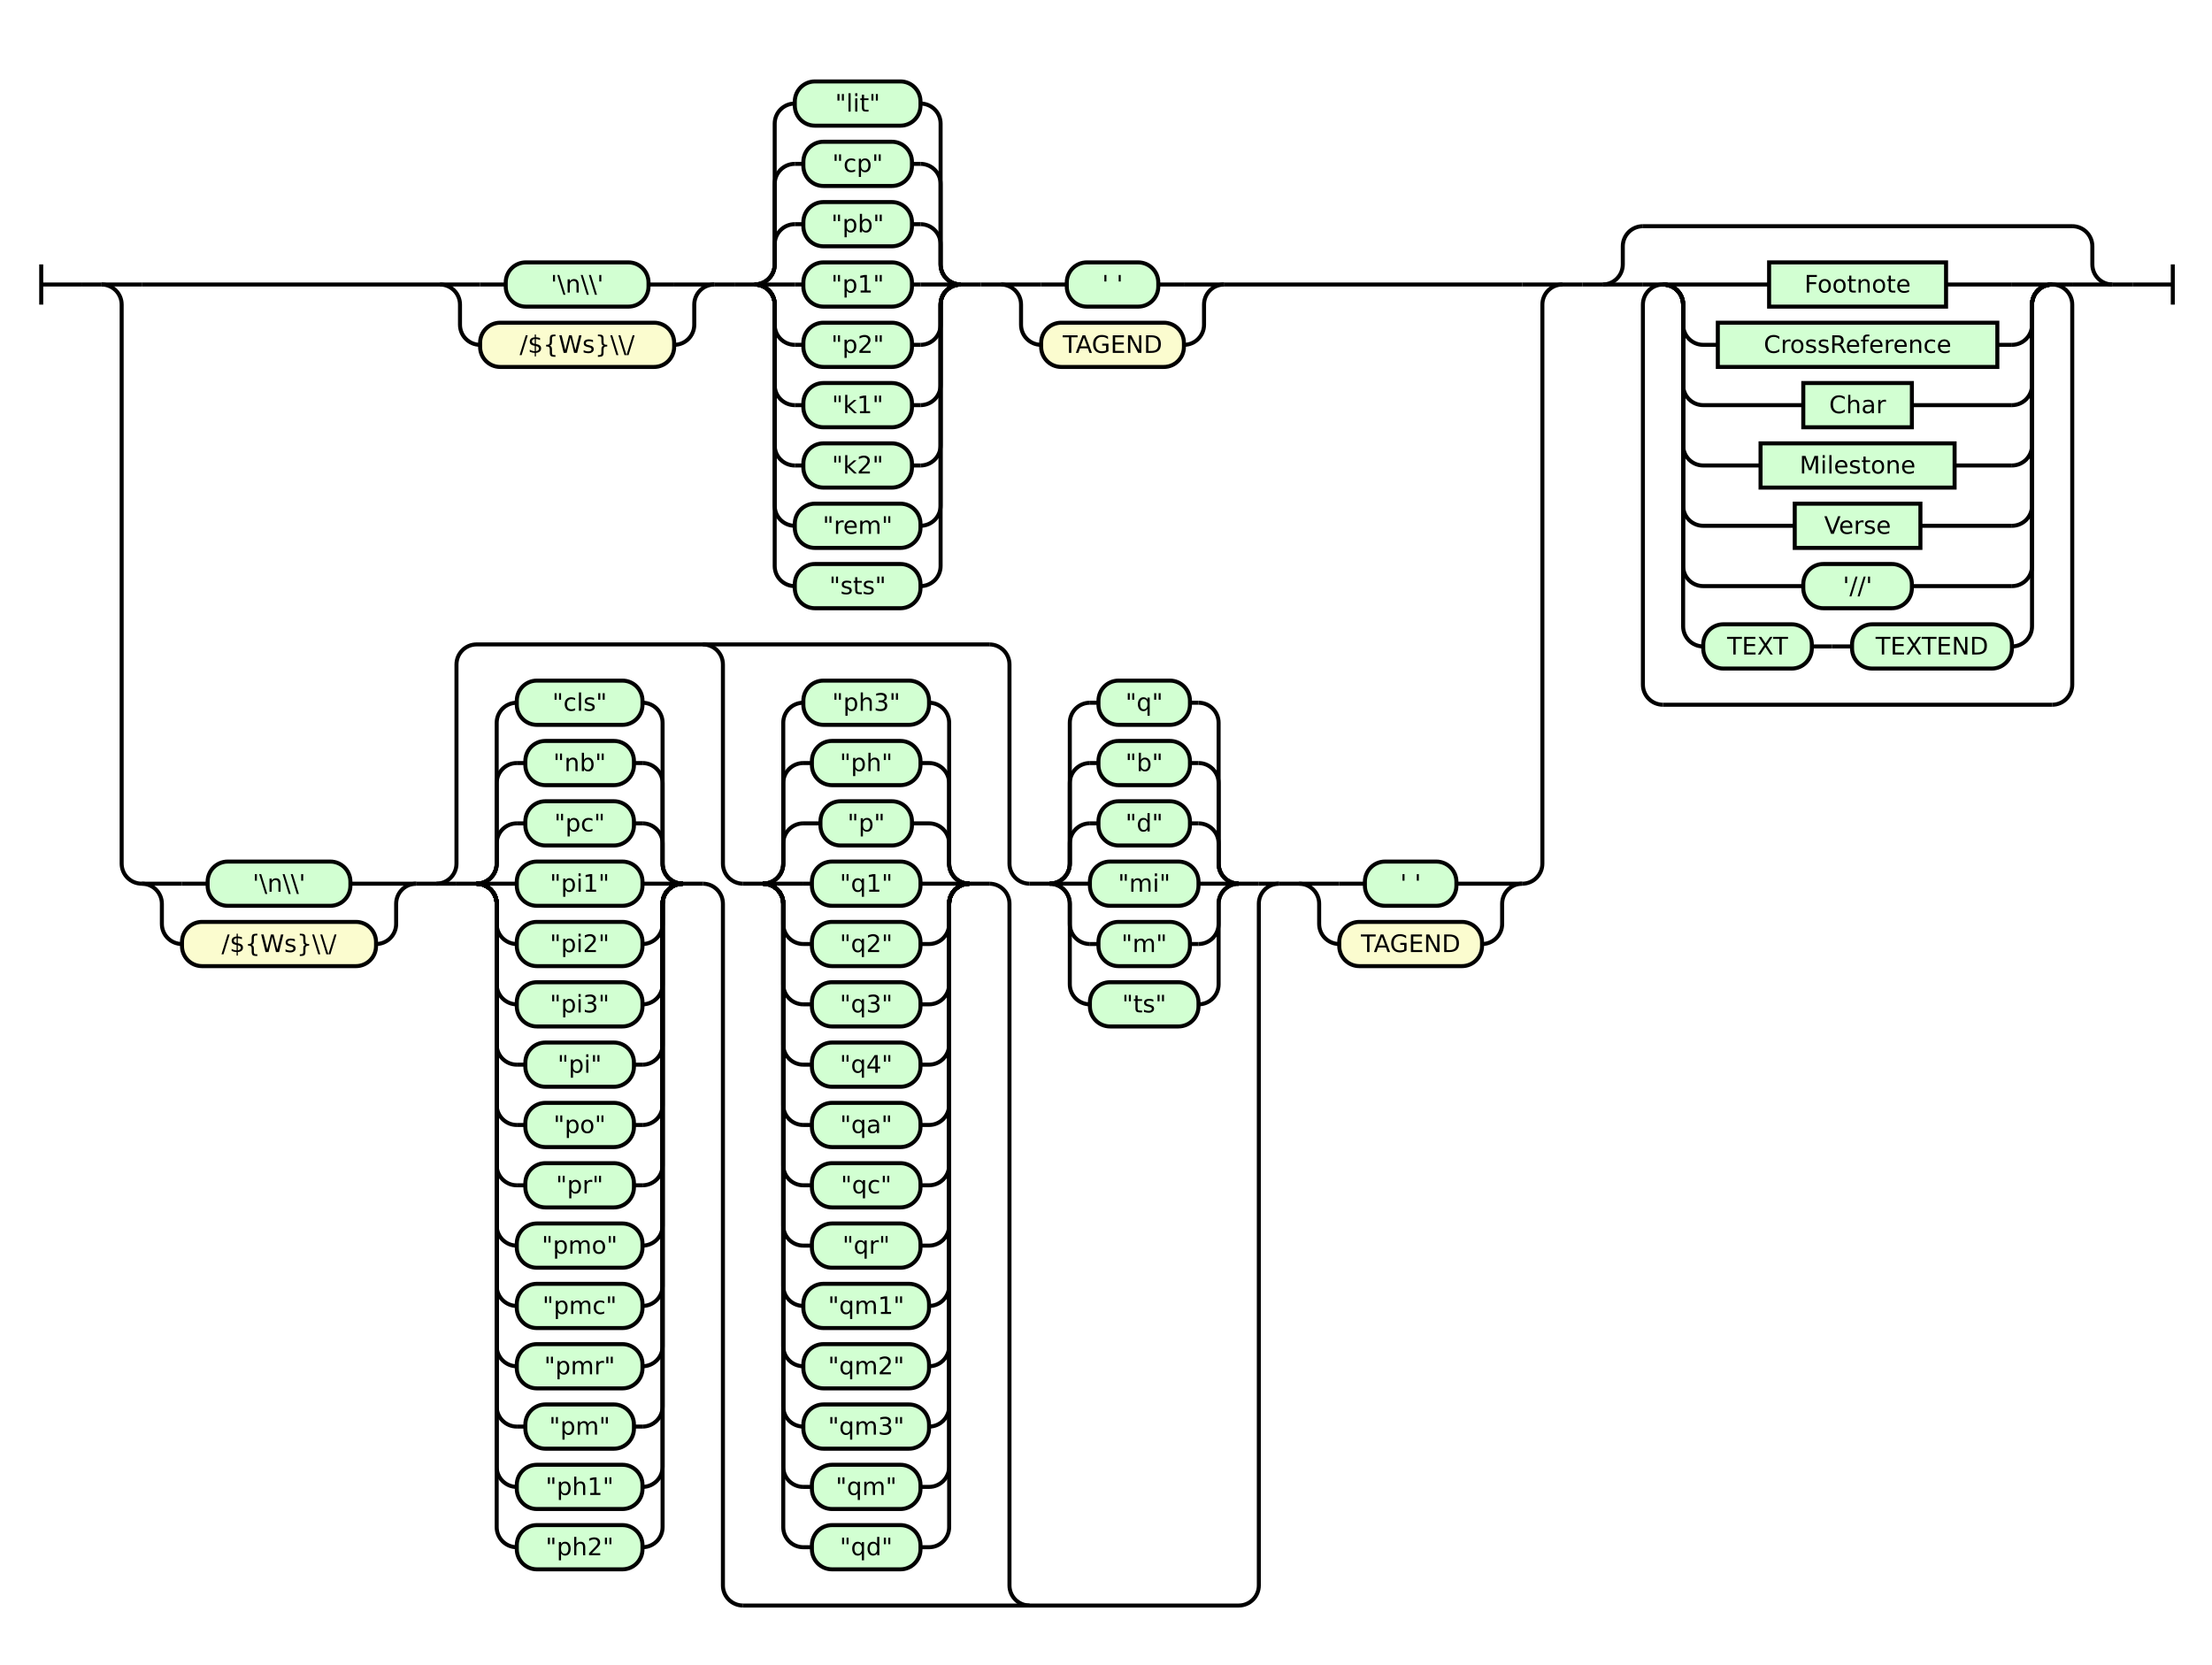
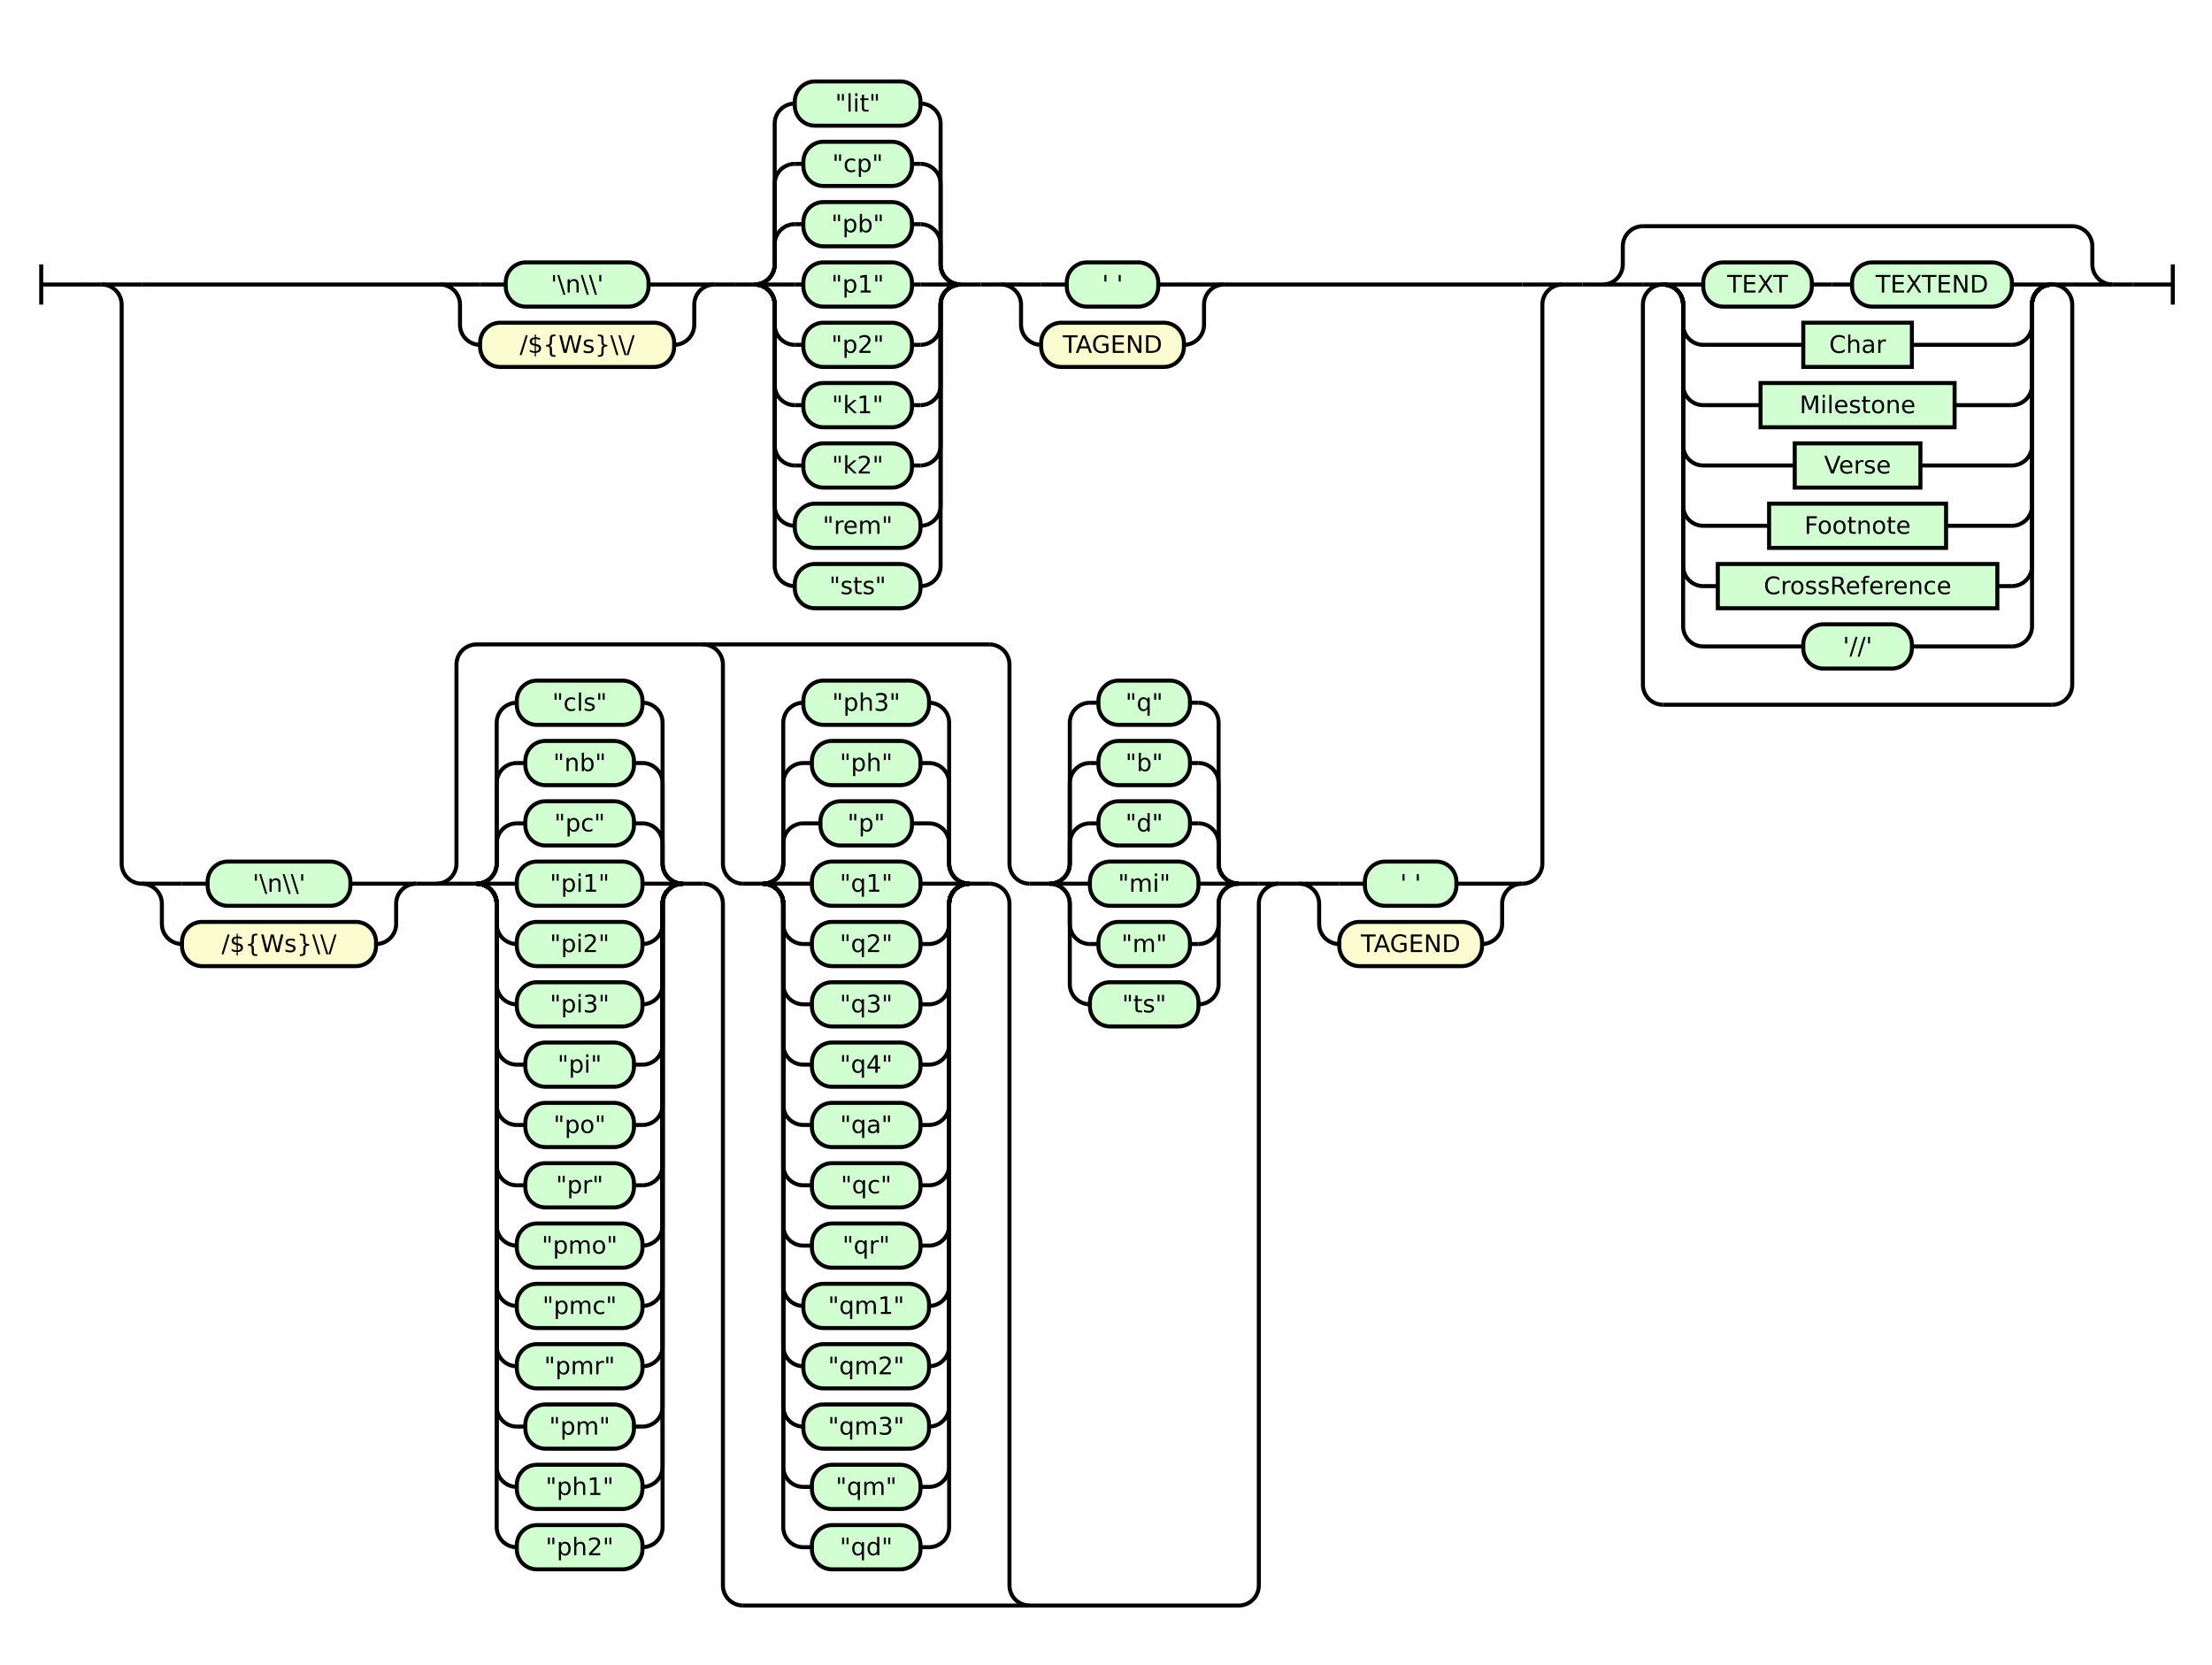
<svg xmlns="http://www.w3.org/2000/svg" class="railroad-diagram" height="828" viewBox="0 0 1100.0 828" width="1100.0">
  <g transform="translate(.5 .5)">
    <style>/*  */

    svg.railroad-diagram {
        background-color: hsl(30,20%,95%);
    }
    svg.railroad-diagram path {
        stroke-width: 2;
        stroke: black;
        fill: none;
    }
    svg.railroad-diagram text {
        font-size: 12px;
        text-anchor: middle;
        font-family: DejaVu Sans;
    }
    svg.railroad-diagram text.label {
        text-anchor:start;
    }
    svg.railroad-diagram text.comment {
        font-family: DejaVu Sans;
        font-size: 14px;
    }
    svg.railroad-diagram rect{
        stroke-width: 2;
        stroke: black;
        fill: rgb(210, 255, 210);
    }
    svg.railroad-diagram rect.group-box {
        stroke: gray;
        stroke-dasharray: 10 5;
        fill: none;
    }
    .terminal {
        font-family: DejaVu Sans;
    }
    svg.railroad-diagram g.altterminal rect {
        fill: rgb(251, 252, 207)
    }

/*  */
</style>
    <g>
      <path d="M 20 131 v 20 m 0 -10 h 20" />
    </g>
    <path d="M 40 141 h 10" />
    <g>
      <path d="M 50 141 h 0.0" />
      <path d="M 1050.0 141 h 0.0" />
      <g>
        <path d="M 50.0 141 h 0.0" />
        <path d="M 776.5 141 h 0.0" />
        <path d="M 50.0 141 h 20" />
        <g>
          <path d="M 70.0 141 h 148.25" />
          <path d="M 608.25 141 h 148.25" />
          <g>
            <path d="M 218.25 141 h 0.0" />
            <path d="M 354.75 141 h 0.0" />
            <path d="M 218.25 141 h 20" />
            <g class="terminal ">
              <path d="M 238.25 141 h 12.75" />
              <path d="M 322.0 141 h 12.75" />
              <rect height="22" rx="10" ry="10" width="71.0" x="251.0" y="130" />
              <text x="286.5" y="145">'\n\\'</text>
            </g>
            <path d="M 334.75 141 h 20" />
            <path d="M 218.25 141 a 10 10 0 0 1 10 10 v 10 a 10 10 0 0 0 10 10" />
            <g class="terminal altterminal">
              <path d="M 238.25 171 h 0.0" />
              <path d="M 334.75 171 h 0.0" />
              <rect height="22" rx="10" ry="10" width="96.5" x="238.25" y="160" />
              <text x="286.5" y="175">/${Ws}\\/</text>
            </g>
            <path d="M 334.75 171 a 10 10 0 0 0 10 -10 v -10 a 10 10 0 0 1 10 -10" />
          </g>
          <path d="M 354.75 141 h 10" />
          <path d="M 364.75 141 h 10" />
          <g>
            <path d="M 374.75 141 h 0.0" />
            <path d="M 477.25 141 h 0.0" />
            <g>
              <path d="M 374.75 141 h 0.0" />
              <path d="M 477.25 141 h 0.0" />
              <path d="M 374.75 141 a 10 10 0 0 0 10 -10 v -10 a 10 10 0 0 1 10 -10" />
              <g class="terminal ">
                <path d="M 394.75 111 h 4.25" />
                <path d="M 453.0 111 h 4.25" />
                <rect height="22" rx="10" ry="10" width="54.0" x="399.0" y="100" />
                <text x="426.0" y="115">"pb"</text>
              </g>
              <path d="M 457.25 111 a 10 10 0 0 1 10 10 v 10 a 10 10 0 0 0 10 10" />
              <path d="M 374.75 141 a 10 10 0 0 0 10 -10 v -40 a 10 10 0 0 1 10 -10" />
              <g class="terminal ">
                <path d="M 394.75 81 h 4.25" />
                <path d="M 453.0 81 h 4.25" />
                <rect height="22" rx="10" ry="10" width="54.0" x="399.0" y="70" />
                <text x="426.0" y="85">"cp"</text>
              </g>
              <path d="M 457.25 81 a 10 10 0 0 1 10 10 v 40 a 10 10 0 0 0 10 10" />
              <path d="M 374.75 141 a 10 10 0 0 0 10 -10 v -70 a 10 10 0 0 1 10 -10" />
              <g class="terminal ">
                <path d="M 394.75 51 h 0.0" />
                <path d="M 457.25 51 h 0.0" />
                <rect height="22" rx="10" ry="10" width="62.5" x="394.75" y="40" />
                <text x="426.0" y="55">"lit"</text>
              </g>
              <path d="M 457.25 51 a 10 10 0 0 1 10 10 v 70 a 10 10 0 0 0 10 10" />
              <path d="M 374.75 141 h 20" />
              <g class="terminal ">
                <path d="M 394.75 141 h 4.25" />
                <path d="M 453.0 141 h 4.25" />
                <rect height="22" rx="10" ry="10" width="54.0" x="399.0" y="130" />
                <text x="426.0" y="145">"p1"</text>
              </g>
              <path d="M 457.25 141 h 20" />
              <path d="M 374.75 141 a 10 10 0 0 1 10 10 v 10 a 10 10 0 0 0 10 10" />
              <g class="terminal ">
                <path d="M 394.75 171 h 4.25" />
                <path d="M 453.0 171 h 4.25" />
                <rect height="22" rx="10" ry="10" width="54.0" x="399.0" y="160" />
                <text x="426.0" y="175">"p2"</text>
              </g>
              <path d="M 457.25 171 a 10 10 0 0 0 10 -10 v -10 a 10 10 0 0 1 10 -10" />
              <path d="M 374.75 141 a 10 10 0 0 1 10 10 v 40 a 10 10 0 0 0 10 10" />
              <g class="terminal ">
                <path d="M 394.75 201 h 4.25" />
                <path d="M 453.0 201 h 4.25" />
                <rect height="22" rx="10" ry="10" width="54.0" x="399.0" y="190" />
                <text x="426.0" y="205">"k1"</text>
              </g>
              <path d="M 457.25 201 a 10 10 0 0 0 10 -10 v -40 a 10 10 0 0 1 10 -10" />
              <path d="M 374.75 141 a 10 10 0 0 1 10 10 v 70 a 10 10 0 0 0 10 10" />
              <g class="terminal ">
                <path d="M 394.75 231 h 4.25" />
                <path d="M 453.0 231 h 4.25" />
                <rect height="22" rx="10" ry="10" width="54.0" x="399.0" y="220" />
                <text x="426.0" y="235">"k2"</text>
              </g>
              <path d="M 457.25 231 a 10 10 0 0 0 10 -10 v -70 a 10 10 0 0 1 10 -10" />
              <path d="M 374.75 141 a 10 10 0 0 1 10 10 v 100 a 10 10 0 0 0 10 10" />
              <g class="terminal ">
                <path d="M 394.75 261 h 0.0" />
                <path d="M 457.25 261 h 0.0" />
                <rect height="22" rx="10" ry="10" width="62.5" x="394.75" y="250" />
                <text x="426.0" y="265">"rem"</text>
              </g>
              <path d="M 457.25 261 a 10 10 0 0 0 10 -10 v -100 a 10 10 0 0 1 10 -10" />
              <path d="M 374.75 141 a 10 10 0 0 1 10 10 v 130 a 10 10 0 0 0 10 10" />
              <g class="terminal ">
                <path d="M 394.75 291 h 0.0" />
                <path d="M 457.25 291 h 0.0" />
                <rect height="22" rx="10" ry="10" width="62.5" x="394.75" y="280" />
                <text x="426.0" y="295">"sts"</text>
              </g>
              <path d="M 457.25 291 a 10 10 0 0 0 10 -10 v -130 a 10 10 0 0 1 10 -10" />
            </g>
          </g>
          <path d="M 477.25 141 h 10" />
          <path d="M 487.25 141 h 10" />
          <g>
            <path d="M 497.25 141 h 0.0" />
            <path d="M 608.25 141 h 0.0" />
            <path d="M 497.25 141 h 20" />
            <g class="terminal ">
              <path d="M 517.25 141 h 12.75" />
              <path d="M 575.5 141 h 12.75" />
              <rect height="22" rx="10" ry="10" width="45.5" x="530.0" y="130" />
              <text x="552.75" y="145">' '</text>
            </g>
            <path d="M 588.25 141 h 20" />
            <path d="M 497.25 141 a 10 10 0 0 1 10 10 v 10 a 10 10 0 0 0 10 10" />
            <g class="terminal altterminal">
              <path d="M 517.25 171 h 0.0" />
              <path d="M 588.25 171 h 0.0" />
              <rect height="22" rx="10" ry="10" width="71.0" x="517.25" y="160" />
              <text x="552.75" y="175">TAGEND</text>
            </g>
            <path d="M 588.25 171 a 10 10 0 0 0 10 -10 v -10 a 10 10 0 0 1 10 -10" />
          </g>
        </g>
        <path d="M 756.5 141 h 20" />
        <path d="M 50.0 141 a 10 10 0 0 1 10 10 v 278 a 10 10 0 0 0 10 10" />
        <g>
          <path d="M 70.0 439 h 0.0" />
          <path d="M 756.5 439 h 0.0" />
          <g>
            <path d="M 70.0 439 h 0.0" />
            <path d="M 206.5 439 h 0.0" />
            <path d="M 70.0 439 h 20" />
            <g class="terminal ">
              <path d="M 90.0 439 h 12.75" />
              <path d="M 173.75 439 h 12.75" />
              <rect height="22" rx="10" ry="10" width="71.0" x="102.75" y="428" />
              <text x="138.25" y="443">'\n\\'</text>
            </g>
            <path d="M 186.5 439 h 20" />
            <path d="M 70.0 439 a 10 10 0 0 1 10 10 v 10 a 10 10 0 0 0 10 10" />
            <g class="terminal altterminal">
              <path d="M 90.0 469 h 0.0" />
              <path d="M 186.5 469 h 0.0" />
              <rect height="22" rx="10" ry="10" width="96.5" x="90.0" y="458" />
              <text x="138.25" y="473">/${Ws}\\/</text>
            </g>
            <path d="M 186.5 469 a 10 10 0 0 0 10 -10 v -10 a 10 10 0 0 1 10 -10" />
          </g>
          <path d="M 206.5 439 h 10" />
          <g>
            <path d="M 216.5 439 h 0.0" />
            <path d="M 635.5 439 h 0.0" />
            <path d="M 216.5 439 a 10 10 0 0 0 10 -10 v -99 a 10 10 0 0 1 10 -10 h 255.0" />
            <path d="M 369.0 798 h 246.5 a 10 10 0 0 0 10 -10 v -339 a 10 10 0 0 1 10 -10" />
            <path d="M 216.5 439 h 10" />
            <g>
              <path d="M 226.5 439 h 10.0" />
              <path d="M 339.0 439 h 10.0" />
              <path d="M 236.5 439 a 10 10 0 0 0 10 -10 v -10 a 10 10 0 0 1 10 -10" />
              <g class="terminal ">
                <path d="M 256.5 409 h 4.25" />
                <path d="M 314.75 409 h 4.25" />
                <rect height="22" rx="10" ry="10" width="54.0" x="260.75" y="398" />
                <text x="287.75" y="413">"pc"</text>
              </g>
              <path d="M 319.0 409 a 10 10 0 0 1 10 10 v 10 a 10 10 0 0 0 10 10" />
              <path d="M 236.5 439 a 10 10 0 0 0 10 -10 v -40 a 10 10 0 0 1 10 -10" />
              <g class="terminal ">
                <path d="M 256.5 379 h 4.25" />
                <path d="M 314.75 379 h 4.25" />
                <rect height="22" rx="10" ry="10" width="54.0" x="260.75" y="368" />
                <text x="287.75" y="383">"nb"</text>
              </g>
              <path d="M 319.0 379 a 10 10 0 0 1 10 10 v 40 a 10 10 0 0 0 10 10" />
              <path d="M 236.5 439 a 10 10 0 0 0 10 -10 v -70 a 10 10 0 0 1 10 -10" />
              <g class="terminal ">
                <path d="M 256.5 349 h 0.0" />
                <path d="M 319.0 349 h 0.0" />
                <rect height="22" rx="10" ry="10" width="62.5" x="256.5" y="338" />
                <text x="287.75" y="353">"cls"</text>
              </g>
              <path d="M 319.0 349 a 10 10 0 0 1 10 10 v 70 a 10 10 0 0 0 10 10" />
              <path d="M 236.5 439 h 20" />
              <g class="terminal ">
                <path d="M 256.5 439 h 0.0" />
                <path d="M 319.0 439 h 0.0" />
                <rect height="22" rx="10" ry="10" width="62.5" x="256.5" y="428" />
                <text x="287.75" y="443">"pi1"</text>
              </g>
              <path d="M 319.0 439 h 20" />
              <path d="M 236.5 439 a 10 10 0 0 1 10 10 v 10 a 10 10 0 0 0 10 10" />
              <g class="terminal ">
                <path d="M 256.5 469 h 0.0" />
                <path d="M 319.0 469 h 0.0" />
                <rect height="22" rx="10" ry="10" width="62.5" x="256.5" y="458" />
                <text x="287.75" y="473">"pi2"</text>
              </g>
              <path d="M 319.0 469 a 10 10 0 0 0 10 -10 v -10 a 10 10 0 0 1 10 -10" />
              <path d="M 236.5 439 a 10 10 0 0 1 10 10 v 40 a 10 10 0 0 0 10 10" />
              <g class="terminal ">
                <path d="M 256.5 499 h 0.0" />
                <path d="M 319.0 499 h 0.0" />
                <rect height="22" rx="10" ry="10" width="62.5" x="256.5" y="488" />
                <text x="287.75" y="503">"pi3"</text>
              </g>
              <path d="M 319.0 499 a 10 10 0 0 0 10 -10 v -40 a 10 10 0 0 1 10 -10" />
              <path d="M 236.5 439 a 10 10 0 0 1 10 10 v 70 a 10 10 0 0 0 10 10" />
              <g class="terminal ">
                <path d="M 256.5 529 h 4.25" />
                <path d="M 314.75 529 h 4.25" />
                <rect height="22" rx="10" ry="10" width="54.0" x="260.75" y="518" />
                <text x="287.75" y="533">"pi"</text>
              </g>
              <path d="M 319.0 529 a 10 10 0 0 0 10 -10 v -70 a 10 10 0 0 1 10 -10" />
              <path d="M 236.5 439 a 10 10 0 0 1 10 10 v 100 a 10 10 0 0 0 10 10" />
              <g class="terminal ">
                <path d="M 256.5 559 h 4.25" />
                <path d="M 314.75 559 h 4.25" />
                <rect height="22" rx="10" ry="10" width="54.0" x="260.75" y="548" />
                <text x="287.75" y="563">"po"</text>
              </g>
              <path d="M 319.0 559 a 10 10 0 0 0 10 -10 v -100 a 10 10 0 0 1 10 -10" />
              <path d="M 236.5 439 a 10 10 0 0 1 10 10 v 130 a 10 10 0 0 0 10 10" />
              <g class="terminal ">
                <path d="M 256.5 589 h 4.25" />
                <path d="M 314.75 589 h 4.25" />
                <rect height="22" rx="10" ry="10" width="54.0" x="260.75" y="578" />
                <text x="287.75" y="593">"pr"</text>
              </g>
              <path d="M 319.0 589 a 10 10 0 0 0 10 -10 v -130 a 10 10 0 0 1 10 -10" />
              <path d="M 236.5 439 a 10 10 0 0 1 10 10 v 160 a 10 10 0 0 0 10 10" />
              <g class="terminal ">
                <path d="M 256.5 619 h 0.0" />
                <path d="M 319.0 619 h 0.0" />
                <rect height="22" rx="10" ry="10" width="62.5" x="256.5" y="608" />
                <text x="287.75" y="623">"pmo"</text>
              </g>
              <path d="M 319.0 619 a 10 10 0 0 0 10 -10 v -160 a 10 10 0 0 1 10 -10" />
              <path d="M 236.5 439 a 10 10 0 0 1 10 10 v 190 a 10 10 0 0 0 10 10" />
              <g class="terminal ">
                <path d="M 256.5 649 h 0.0" />
                <path d="M 319.0 649 h 0.0" />
                <rect height="22" rx="10" ry="10" width="62.5" x="256.5" y="638" />
                <text x="287.75" y="653">"pmc"</text>
              </g>
              <path d="M 319.0 649 a 10 10 0 0 0 10 -10 v -190 a 10 10 0 0 1 10 -10" />
              <path d="M 236.5 439 a 10 10 0 0 1 10 10 v 220 a 10 10 0 0 0 10 10" />
              <g class="terminal ">
                <path d="M 256.5 679 h 0.0" />
                <path d="M 319.0 679 h 0.0" />
                <rect height="22" rx="10" ry="10" width="62.5" x="256.5" y="668" />
                <text x="287.75" y="683">"pmr"</text>
              </g>
              <path d="M 319.0 679 a 10 10 0 0 0 10 -10 v -220 a 10 10 0 0 1 10 -10" />
              <path d="M 236.5 439 a 10 10 0 0 1 10 10 v 250 a 10 10 0 0 0 10 10" />
              <g class="terminal ">
                <path d="M 256.5 709 h 4.25" />
                <path d="M 314.75 709 h 4.25" />
                <rect height="22" rx="10" ry="10" width="54.0" x="260.75" y="698" />
                <text x="287.75" y="713">"pm"</text>
              </g>
              <path d="M 319.0 709 a 10 10 0 0 0 10 -10 v -250 a 10 10 0 0 1 10 -10" />
              <path d="M 236.5 439 a 10 10 0 0 1 10 10 v 280 a 10 10 0 0 0 10 10" />
              <g class="terminal ">
                <path d="M 256.5 739 h 0.0" />
                <path d="M 319.0 739 h 0.0" />
                <rect height="22" rx="10" ry="10" width="62.5" x="256.5" y="728" />
                <text x="287.75" y="743">"ph1"</text>
              </g>
              <path d="M 319.0 739 a 10 10 0 0 0 10 -10 v -280 a 10 10 0 0 1 10 -10" />
              <path d="M 236.5 439 a 10 10 0 0 1 10 10 v 310 a 10 10 0 0 0 10 10" />
              <g class="terminal ">
                <path d="M 256.5 769 h 0.0" />
                <path d="M 319.0 769 h 0.0" />
                <rect height="22" rx="10" ry="10" width="62.5" x="256.5" y="758" />
                <text x="287.75" y="773">"ph2"</text>
              </g>
              <path d="M 319.0 769 a 10 10 0 0 0 10 -10 v -310 a 10 10 0 0 1 10 -10" />
            </g>
            <path d="M 349.0 439 a 10 10 0 0 1 10 10 v 339 a 10 10 0 0 0 10 10" />
            <path d="M 349.0 320 a 10 10 0 0 1 10 10 v 99 a 10 10 0 0 0 10 10" />
            <g>
              <path d="M 369.0 439 h 10.0" />
              <path d="M 481.5 439 h 10.0" />
              <path d="M 379.0 439 a 10 10 0 0 0 10 -10 v -10 a 10 10 0 0 1 10 -10" />
              <g class="terminal ">
                <path d="M 399.0 409 h 8.5" />
                <path d="M 453.0 409 h 8.5" />
                <rect height="22" rx="10" ry="10" width="45.5" x="407.5" y="398" />
                <text x="430.25" y="413">"p"</text>
              </g>
              <path d="M 461.5 409 a 10 10 0 0 1 10 10 v 10 a 10 10 0 0 0 10 10" />
              <path d="M 379.0 439 a 10 10 0 0 0 10 -10 v -40 a 10 10 0 0 1 10 -10" />
              <g class="terminal ">
                <path d="M 399.0 379 h 4.25" />
                <path d="M 457.25 379 h 4.25" />
                <rect height="22" rx="10" ry="10" width="54.0" x="403.25" y="368" />
                <text x="430.25" y="383">"ph"</text>
              </g>
              <path d="M 461.5 379 a 10 10 0 0 1 10 10 v 40 a 10 10 0 0 0 10 10" />
              <path d="M 379.0 439 a 10 10 0 0 0 10 -10 v -70 a 10 10 0 0 1 10 -10" />
              <g class="terminal ">
                <path d="M 399.0 349 h 0.0" />
                <path d="M 461.5 349 h 0.0" />
                <rect height="22" rx="10" ry="10" width="62.5" x="399.0" y="338" />
                <text x="430.25" y="353">"ph3"</text>
              </g>
              <path d="M 461.5 349 a 10 10 0 0 1 10 10 v 70 a 10 10 0 0 0 10 10" />
              <path d="M 379.0 439 h 20" />
              <g class="terminal ">
                <path d="M 399.0 439 h 4.25" />
                <path d="M 457.25 439 h 4.25" />
                <rect height="22" rx="10" ry="10" width="54.0" x="403.25" y="428" />
                <text x="430.25" y="443">"q1"</text>
              </g>
              <path d="M 461.5 439 h 20" />
              <path d="M 379.0 439 a 10 10 0 0 1 10 10 v 10 a 10 10 0 0 0 10 10" />
              <g class="terminal ">
                <path d="M 399.0 469 h 4.25" />
                <path d="M 457.25 469 h 4.25" />
                <rect height="22" rx="10" ry="10" width="54.0" x="403.25" y="458" />
                <text x="430.25" y="473">"q2"</text>
              </g>
              <path d="M 461.5 469 a 10 10 0 0 0 10 -10 v -10 a 10 10 0 0 1 10 -10" />
              <path d="M 379.0 439 a 10 10 0 0 1 10 10 v 40 a 10 10 0 0 0 10 10" />
              <g class="terminal ">
                <path d="M 399.0 499 h 4.25" />
                <path d="M 457.25 499 h 4.25" />
                <rect height="22" rx="10" ry="10" width="54.0" x="403.25" y="488" />
                <text x="430.25" y="503">"q3"</text>
              </g>
              <path d="M 461.5 499 a 10 10 0 0 0 10 -10 v -40 a 10 10 0 0 1 10 -10" />
              <path d="M 379.0 439 a 10 10 0 0 1 10 10 v 70 a 10 10 0 0 0 10 10" />
              <g class="terminal ">
                <path d="M 399.0 529 h 4.25" />
                <path d="M 457.25 529 h 4.25" />
                <rect height="22" rx="10" ry="10" width="54.0" x="403.25" y="518" />
                <text x="430.25" y="533">"q4"</text>
              </g>
              <path d="M 461.5 529 a 10 10 0 0 0 10 -10 v -70 a 10 10 0 0 1 10 -10" />
              <path d="M 379.0 439 a 10 10 0 0 1 10 10 v 100 a 10 10 0 0 0 10 10" />
              <g class="terminal ">
                <path d="M 399.0 559 h 4.25" />
                <path d="M 457.25 559 h 4.25" />
                <rect height="22" rx="10" ry="10" width="54.0" x="403.25" y="548" />
                <text x="430.25" y="563">"qa"</text>
              </g>
              <path d="M 461.5 559 a 10 10 0 0 0 10 -10 v -100 a 10 10 0 0 1 10 -10" />
              <path d="M 379.0 439 a 10 10 0 0 1 10 10 v 130 a 10 10 0 0 0 10 10" />
              <g class="terminal ">
                <path d="M 399.0 589 h 4.25" />
                <path d="M 457.25 589 h 4.25" />
                <rect height="22" rx="10" ry="10" width="54.0" x="403.25" y="578" />
                <text x="430.25" y="593">"qc"</text>
              </g>
              <path d="M 461.5 589 a 10 10 0 0 0 10 -10 v -130 a 10 10 0 0 1 10 -10" />
              <path d="M 379.0 439 a 10 10 0 0 1 10 10 v 160 a 10 10 0 0 0 10 10" />
              <g class="terminal ">
                <path d="M 399.0 619 h 4.25" />
                <path d="M 457.25 619 h 4.25" />
                <rect height="22" rx="10" ry="10" width="54.0" x="403.25" y="608" />
                <text x="430.25" y="623">"qr"</text>
              </g>
              <path d="M 461.5 619 a 10 10 0 0 0 10 -10 v -160 a 10 10 0 0 1 10 -10" />
              <path d="M 379.0 439 a 10 10 0 0 1 10 10 v 190 a 10 10 0 0 0 10 10" />
              <g class="terminal ">
                <path d="M 399.0 649 h 0.0" />
                <path d="M 461.5 649 h 0.0" />
                <rect height="22" rx="10" ry="10" width="62.5" x="399.0" y="638" />
                <text x="430.25" y="653">"qm1"</text>
              </g>
              <path d="M 461.5 649 a 10 10 0 0 0 10 -10 v -190 a 10 10 0 0 1 10 -10" />
              <path d="M 379.0 439 a 10 10 0 0 1 10 10 v 220 a 10 10 0 0 0 10 10" />
              <g class="terminal ">
                <path d="M 399.0 679 h 0.0" />
                <path d="M 461.5 679 h 0.0" />
                <rect height="22" rx="10" ry="10" width="62.5" x="399.0" y="668" />
                <text x="430.25" y="683">"qm2"</text>
              </g>
              <path d="M 461.5 679 a 10 10 0 0 0 10 -10 v -220 a 10 10 0 0 1 10 -10" />
              <path d="M 379.0 439 a 10 10 0 0 1 10 10 v 250 a 10 10 0 0 0 10 10" />
              <g class="terminal ">
                <path d="M 399.0 709 h 0.0" />
                <path d="M 461.5 709 h 0.0" />
                <rect height="22" rx="10" ry="10" width="62.5" x="399.0" y="698" />
                <text x="430.25" y="713">"qm3"</text>
              </g>
              <path d="M 461.5 709 a 10 10 0 0 0 10 -10 v -250 a 10 10 0 0 1 10 -10" />
              <path d="M 379.0 439 a 10 10 0 0 1 10 10 v 280 a 10 10 0 0 0 10 10" />
              <g class="terminal ">
                <path d="M 399.0 739 h 4.25" />
                <path d="M 457.25 739 h 4.25" />
                <rect height="22" rx="10" ry="10" width="54.0" x="403.25" y="728" />
                <text x="430.25" y="743">"qm"</text>
              </g>
              <path d="M 461.5 739 a 10 10 0 0 0 10 -10 v -280 a 10 10 0 0 1 10 -10" />
              <path d="M 379.0 439 a 10 10 0 0 1 10 10 v 310 a 10 10 0 0 0 10 10" />
              <g class="terminal ">
                <path d="M 399.0 769 h 4.25" />
                <path d="M 457.25 769 h 4.25" />
                <rect height="22" rx="10" ry="10" width="54.0" x="403.25" y="758" />
                <text x="430.25" y="773">"qd"</text>
              </g>
              <path d="M 461.5 769 a 10 10 0 0 0 10 -10 v -310 a 10 10 0 0 1 10 -10" />
            </g>
            <path d="M 491.5 439 a 10 10 0 0 1 10 10 v 339 a 10 10 0 0 0 10 10" />
            <path d="M 491.5 320 a 10 10 0 0 1 10 10 v 99 a 10 10 0 0 0 10 10" />
            <g>
              <path d="M 511.5 439 h 10.0" />
              <path d="M 615.5 439 h 10.0" />
              <path d="M 521.5 439 a 10 10 0 0 0 10 -10 v -10 a 10 10 0 0 1 10 -10" />
              <g class="terminal ">
                <path d="M 541.5 409 h 4.25" />
                <path d="M 591.25 409 h 4.25" />
                <rect height="22" rx="10" ry="10" width="45.5" x="545.75" y="398" />
                <text x="568.5" y="413">"d"</text>
              </g>
              <path d="M 595.5 409 a 10 10 0 0 1 10 10 v 10 a 10 10 0 0 0 10 10" />
              <path d="M 521.5 439 a 10 10 0 0 0 10 -10 v -40 a 10 10 0 0 1 10 -10" />
              <g class="terminal ">
                <path d="M 541.5 379 h 4.25" />
                <path d="M 591.25 379 h 4.25" />
                <rect height="22" rx="10" ry="10" width="45.5" x="545.75" y="368" />
                <text x="568.5" y="383">"b"</text>
              </g>
              <path d="M 595.5 379 a 10 10 0 0 1 10 10 v 40 a 10 10 0 0 0 10 10" />
              <path d="M 521.5 439 a 10 10 0 0 0 10 -10 v -70 a 10 10 0 0 1 10 -10" />
              <g class="terminal ">
                <path d="M 541.5 349 h 4.25" />
                <path d="M 591.25 349 h 4.25" />
                <rect height="22" rx="10" ry="10" width="45.5" x="545.75" y="338" />
                <text x="568.5" y="353">"q"</text>
              </g>
              <path d="M 595.5 349 a 10 10 0 0 1 10 10 v 70 a 10 10 0 0 0 10 10" />
              <path d="M 521.5 439 h 20" />
              <g class="terminal ">
                <path d="M 541.5 439 h 0.0" />
                <path d="M 595.5 439 h 0.0" />
                <rect height="22" rx="10" ry="10" width="54.0" x="541.5" y="428" />
                <text x="568.5" y="443">"mi"</text>
              </g>
              <path d="M 595.5 439 h 20" />
              <path d="M 521.5 439 a 10 10 0 0 1 10 10 v 10 a 10 10 0 0 0 10 10" />
              <g class="terminal ">
                <path d="M 541.5 469 h 4.25" />
                <path d="M 591.25 469 h 4.25" />
                <rect height="22" rx="10" ry="10" width="45.5" x="545.75" y="458" />
                <text x="568.5" y="473">"m"</text>
              </g>
              <path d="M 595.5 469 a 10 10 0 0 0 10 -10 v -10 a 10 10 0 0 1 10 -10" />
              <path d="M 521.5 439 a 10 10 0 0 1 10 10 v 40 a 10 10 0 0 0 10 10" />
              <g class="terminal ">
                <path d="M 541.5 499 h 0.0" />
                <path d="M 595.5 499 h 0.0" />
                <rect height="22" rx="10" ry="10" width="54.0" x="541.5" y="488" />
                <text x="568.5" y="503">"ts"</text>
              </g>
              <path d="M 595.5 499 a 10 10 0 0 0 10 -10 v -40 a 10 10 0 0 1 10 -10" />
            </g>
            <path d="M 625.5 439 h 10" />
          </g>
          <path d="M 635.5 439 h 10" />
          <g>
            <path d="M 645.5 439 h 0.0" />
            <path d="M 756.5 439 h 0.0" />
            <path d="M 645.5 439 h 20" />
            <g class="terminal ">
              <path d="M 665.5 439 h 12.75" />
              <path d="M 723.75 439 h 12.75" />
              <rect height="22" rx="10" ry="10" width="45.5" x="678.25" y="428" />
              <text x="701.0" y="443">' '</text>
            </g>
            <path d="M 736.5 439 h 20" />
            <path d="M 645.5 439 a 10 10 0 0 1 10 10 v 10 a 10 10 0 0 0 10 10" />
            <g class="terminal altterminal">
              <path d="M 665.5 469 h 0.0" />
              <path d="M 736.5 469 h 0.0" />
              <rect height="22" rx="10" ry="10" width="71.0" x="665.5" y="458" />
              <text x="701.0" y="473">TAGEND</text>
            </g>
            <path d="M 736.5 469 a 10 10 0 0 0 10 -10 v -10 a 10 10 0 0 1 10 -10" />
          </g>
        </g>
        <path d="M 756.5 439 a 10 10 0 0 0 10 -10 v -278 a 10 10 0 0 1 10 -10" />
      </g>
      <path d="M 776.5 141 h 10" />
      <path d="M 786.5 141 h 10" />
      <g>
        <path d="M 796.5 141 h 0.0" />
        <path d="M 1050.0 141 h 0.0" />
        <path d="M 796.5 141 a 10 10 0 0 0 10 -10 v -9 a 10 10 0 0 1 10 -10" />
        <g>
          <path d="M 816.5 112 h 213.5" />
        </g>
        <path d="M 1030.0 112 a 10 10 0 0 1 10 10 v 9 a 10 10 0 0 0 10 10" />
        <path d="M 796.5 141 h 20" />
        <g>
          <path d="M 816.5 141 h 0.0" />
          <path d="M 1030.0 141 h 0.0" />
          <path d="M 816.5 141 h 10" />
          <g>
            <path d="M 826.5 141 h 0.0" />
            <path d="M 1020.0 141 h 0.0" />
            <path d="M 826.5 141 h 20" />
-             <g class="non-terminal ">
-               <path d="M 846.5 141 h 32.75" />
-               <path d="M 967.25 141 h 32.75" />
-               <rect height="22" width="88.0" x="879.25" y="130" />
-               <text x="923.25" y="145">Footnote</text>
+             <g>
+               <path d="M 846.5 141 h 0.0" />
+               <path d="M 1000.0 141 h 0.0" />
+               <g class="terminal ">
+                 <path d="M 846.5 141 h 0.0" />
+                 <path d="M 900.5 141 h 0.0" />
+                 <rect height="22" rx="10" ry="10" width="54.0" x="846.5" y="130" />
+                 <text x="873.5" y="145">TEXT</text>
+               </g>
+               <path d="M 900.5 141 h 10" />
+               <path d="M 910.5 141 h 10" />
+               <g class="terminal ">
+                 <path d="M 920.5 141 h 0.0" />
+                 <path d="M 1000.0 141 h 0.0" />
+                 <rect height="22" rx="10" ry="10" width="79.5" x="920.5" y="130" />
+                 <text x="960.25" y="145">TEXTEND</text>
+               </g>
            </g>
            <path d="M 1000.0 141 h 20" />
            <path d="M 826.5 141 a 10 10 0 0 1 10 10 v 10 a 10 10 0 0 0 10 10" />
            <g class="non-terminal ">
-               <path d="M 846.5 171 h 7.25" />
-               <path d="M 992.75 171 h 7.25" />
-               <rect height="22" width="139.0" x="853.75" y="160" />
-               <text x="923.25" y="175">CrossReference</text>
+               <path d="M 846.5 171 h 49.75" />
+               <path d="M 950.25 171 h 49.75" />
+               <rect height="22" width="54.0" x="896.25" y="160" />
+               <text x="923.25" y="175">Char</text>
            </g>
            <path d="M 1000.0 171 a 10 10 0 0 0 10 -10 v -10 a 10 10 0 0 1 10 -10" />
            <path d="M 826.5 141 a 10 10 0 0 1 10 10 v 40 a 10 10 0 0 0 10 10" />
            <g class="non-terminal ">
-               <path d="M 846.5 201 h 49.75" />
-               <path d="M 950.25 201 h 49.75" />
-               <rect height="22" width="54.0" x="896.25" y="190" />
-               <text x="923.25" y="205">Char</text>
+               <path d="M 846.5 201 h 28.5" />
+               <path d="M 971.5 201 h 28.5" />
+               <rect height="22" width="96.5" x="875.0" y="190" />
+               <text x="923.25" y="205">Milestone</text>
            </g>
            <path d="M 1000.0 201 a 10 10 0 0 0 10 -10 v -40 a 10 10 0 0 1 10 -10" />
            <path d="M 826.5 141 a 10 10 0 0 1 10 10 v 70 a 10 10 0 0 0 10 10" />
            <g class="non-terminal ">
-               <path d="M 846.5 231 h 28.5" />
-               <path d="M 971.5 231 h 28.5" />
-               <rect height="22" width="96.5" x="875.0" y="220" />
-               <text x="923.25" y="235">Milestone</text>
+               <path d="M 846.5 231 h 45.5" />
+               <path d="M 954.5 231 h 45.5" />
+               <rect height="22" width="62.5" x="892.0" y="220" />
+               <text x="923.25" y="235">Verse</text>
            </g>
            <path d="M 1000.0 231 a 10 10 0 0 0 10 -10 v -70 a 10 10 0 0 1 10 -10" />
            <path d="M 826.5 141 a 10 10 0 0 1 10 10 v 100 a 10 10 0 0 0 10 10" />
            <g class="non-terminal ">
-               <path d="M 846.5 261 h 45.5" />
-               <path d="M 954.5 261 h 45.5" />
-               <rect height="22" width="62.5" x="892.0" y="250" />
-               <text x="923.25" y="265">Verse</text>
+               <path d="M 846.5 261 h 32.75" />
+               <path d="M 967.25 261 h 32.75" />
+               <rect height="22" width="88.0" x="879.25" y="250" />
+               <text x="923.25" y="265">Footnote</text>
            </g>
            <path d="M 1000.0 261 a 10 10 0 0 0 10 -10 v -100 a 10 10 0 0 1 10 -10" />
            <path d="M 826.5 141 a 10 10 0 0 1 10 10 v 130 a 10 10 0 0 0 10 10" />
-             <g>
-               <path d="M 846.5 291 h 49.75" />
-               <path d="M 950.25 291 h 49.75" />
-               <g class="terminal ">
-                 <path d="M 896.25 291 h 0.0" />
-                 <path d="M 950.25 291 h 0.0" />
-                 <rect height="22" rx="10" ry="10" width="54.0" x="896.25" y="280" />
-                 <text x="923.25" y="295">'//'</text>
-               </g>
+             <g class="non-terminal ">
+               <path d="M 846.5 291 h 7.25" />
+               <path d="M 992.75 291 h 7.25" />
+               <rect height="22" width="139.0" x="853.75" y="280" />
+               <text x="923.25" y="295">CrossReference</text>
            </g>
            <path d="M 1000.0 291 a 10 10 0 0 0 10 -10 v -130 a 10 10 0 0 1 10 -10" />
            <path d="M 826.5 141 a 10 10 0 0 1 10 10 v 160 a 10 10 0 0 0 10 10" />
            <g>
-               <path d="M 846.5 321 h 0.0" />
-               <path d="M 1000.0 321 h 0.0" />
-               <g class="terminal ">
-                 <path d="M 846.5 321 h 0.0" />
-                 <path d="M 900.5 321 h 0.0" />
-                 <rect height="22" rx="10" ry="10" width="54.0" x="846.5" y="310" />
-                 <text x="873.5" y="325">TEXT</text>
-               </g>
-               <path d="M 900.5 321 h 10" />
-               <path d="M 910.5 321 h 10" />
-               <g class="terminal ">
-                 <path d="M 920.5 321 h 0.0" />
-                 <path d="M 1000.0 321 h 0.0" />
-                 <rect height="22" rx="10" ry="10" width="79.5" x="920.5" y="310" />
-                 <text x="960.25" y="325">TEXTEND</text>
+               <path d="M 846.5 321 h 49.75" />
+               <path d="M 950.25 321 h 49.75" />
+               <g class="terminal ">
+                 <path d="M 896.25 321 h 0.0" />
+                 <path d="M 950.25 321 h 0.0" />
+                 <rect height="22" rx="10" ry="10" width="54.0" x="896.25" y="310" />
+                 <text x="923.25" y="325">'//'</text>
              </g>
            </g>
            <path d="M 1000.0 321 a 10 10 0 0 0 10 -10 v -160 a 10 10 0 0 1 10 -10" />
          </g>
          <path d="M 1020.0 141 h 10" />
          <path d="M 826.5 141 a 10 10 0 0 0 -10 10 v 189 a 10 10 0 0 0 10 10" />
          <g>
            <path d="M 826.5 350 h 193.5" />
          </g>
          <path d="M 1020.0 350 a 10 10 0 0 0 10 -10 v -189 a 10 10 0 0 0 -10 -10" />
        </g>
        <path d="M 1030.0 141 h 20" />
      </g>
    </g>
    <path d="M 1050.0 141 h 10" />
    <path d="M 1060.0 141 h 20 m 0 -10 v 20" />
  </g>
</svg>
